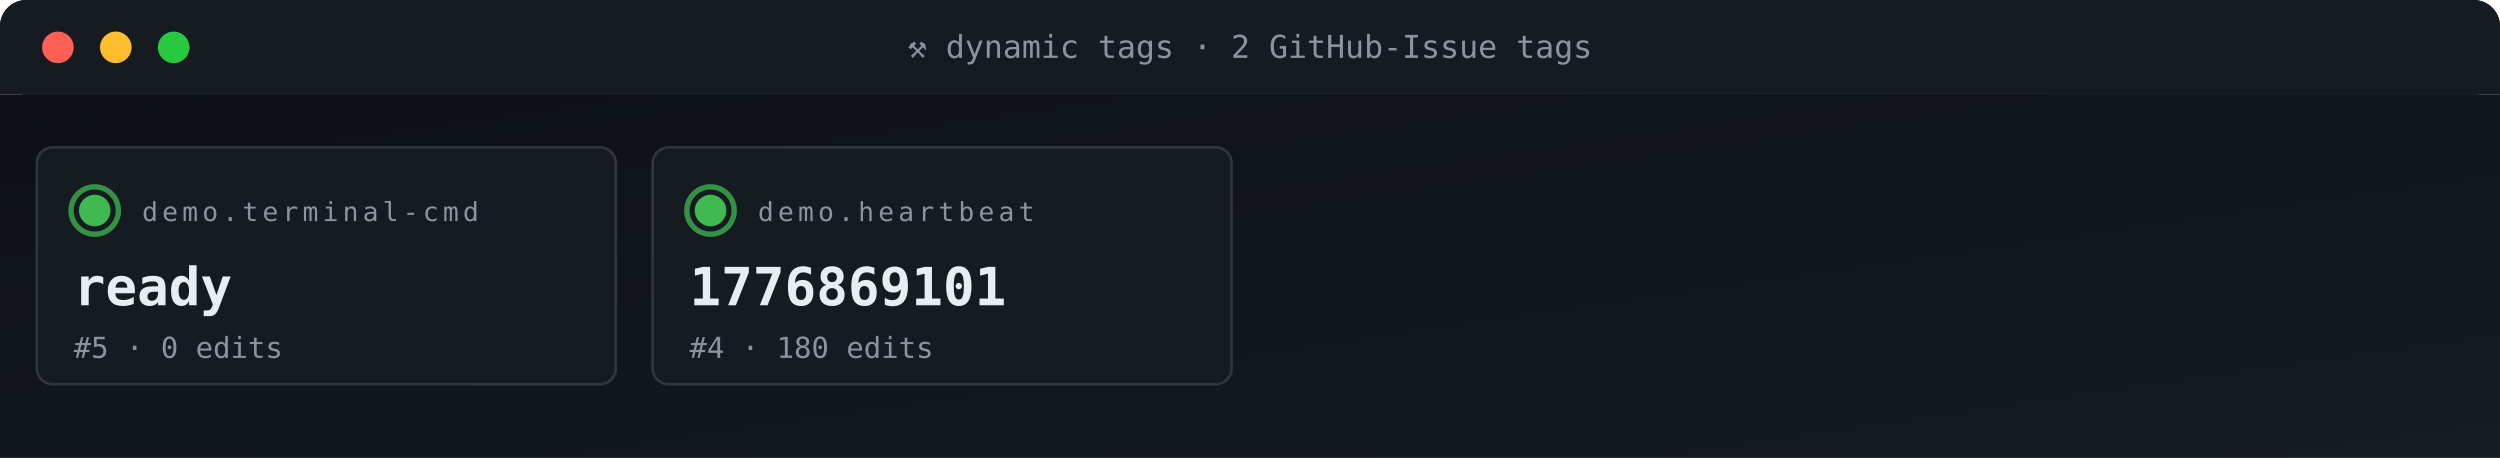
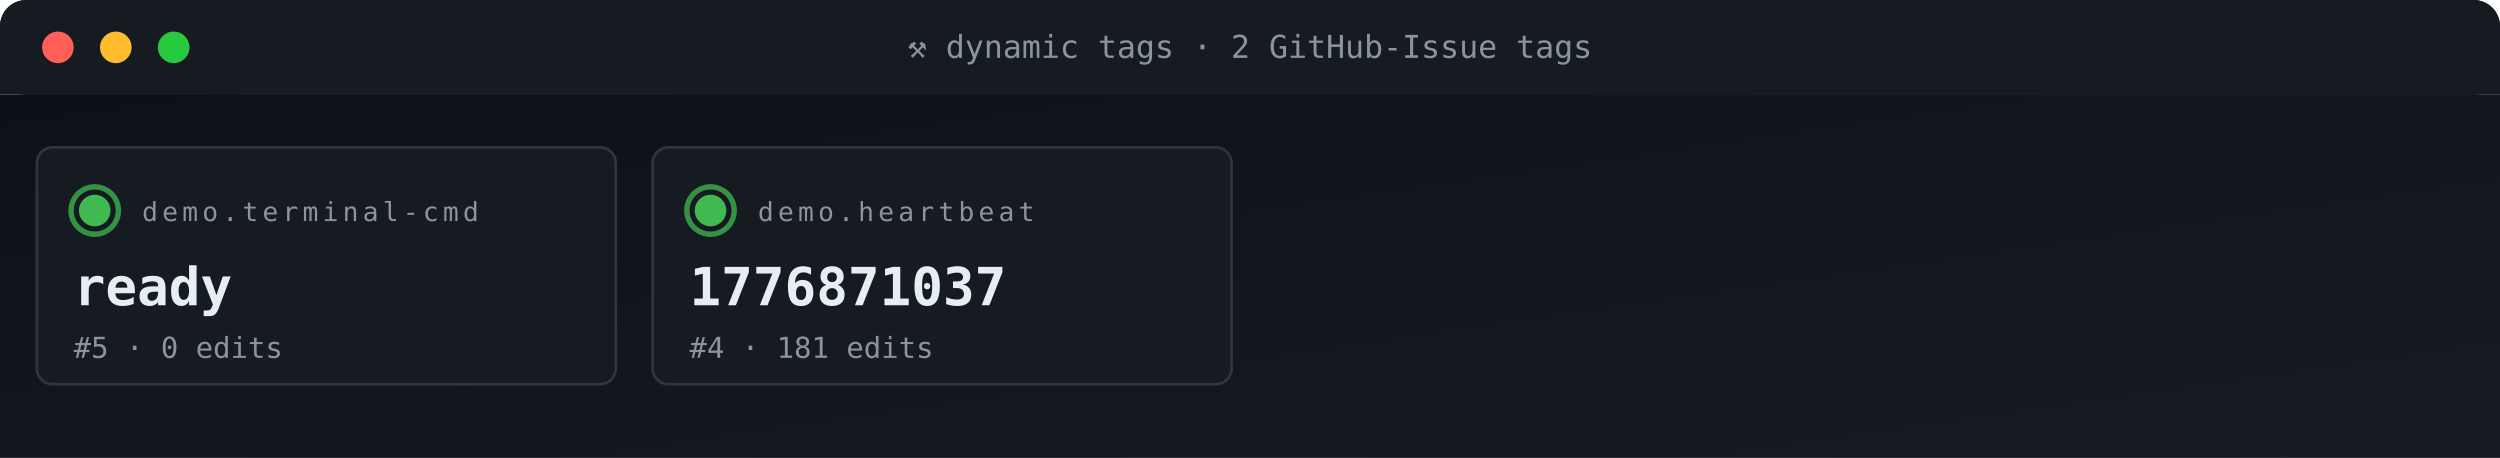
<svg xmlns="http://www.w3.org/2000/svg" viewBox="0 0 950 174" width="950" height="174" role="img" aria-label="ACG tag grid">
  <defs>
    <linearGradient id="gBg" x1="0" x2="1" y1="0" y2="1">
      <stop offset="0" stop-color="#0d1117" />
      <stop offset="1" stop-color="#161b22" />
    </linearGradient>
    <style>
      .t{font-family:'SFMono-Regular',Consolas,monospace}
      .lb{fill:#8b949e;font-size:10px;text-transform:uppercase;letter-spacing:1.6px}
      .va{fill:#e6edf3;font-size:20px;font-weight:700}
      .vs{fill:#e6edf3;font-size:14px;font-weight:600}
      .lo{fill:#79c0ff;font-size:11px}
      .sub{fill:#8b949e;font-size:11px}
      .g{fill:#3fb950} .a{fill:#e3b341} .r{fill:#f85149}
      .p{fill:#a371f7} .o{fill:#f0883e}
      .pulse{animation:plz 1.8s ease-out infinite}
      @keyframes plz{
        0%{transform:scale(1);opacity:.85}
        45%{transform:scale(1.35);opacity:.3}
        100%{transform:scale(1.8);opacity:0}
      }
      .spin{animation:sp 4s linear infinite;transform-origin:center}
      @keyframes sp{from{transform:rotate(0)}to{transform:rotate(360deg)}}
    </style>
  </defs>
  <rect width="950" height="36" rx="10" fill="url(#gBg)" />
  <rect x="0" y="0" width="950" height="36" rx="10" fill="#161b22" />
  <rect x="0" y="26" width="950" height="10" fill="#161b22" />
  <circle cx="22" cy="18" r="6" fill="#ff5f56" />
  <circle cx="44" cy="18" r="6" fill="#ffbd2e" />
  <circle cx="66" cy="18" r="6" fill="#27c93f" />
  <text x="475" y="22" text-anchor="middle" class="t" font-size="12" fill="#8b949e">⚒ dynamic tags · 2 GitHub-Issue tags</text>
  <rect y="36" width="950" height="138" fill="url(#gBg)" />
  <rect x="14" y="56" width="220" height="90" rx="6" fill="#161b22" stroke="#30363d" stroke-width="1" />
  <g style="transform-origin:36px 80px">
    <circle cx="36" cy="80" r="9" fill="none" stroke="#3fb950" stroke-width="2" opacity=".5" class="pulse" />
    <circle cx="36" cy="80" r="9" fill="none" stroke="#3fb950" stroke-width="2" opacity=".5" class="pulse" style="animation-delay:.6s" />
  </g>
  <circle cx="36" cy="80" r="6" class="g" />
  <text x="54" y="84" class="t lb">demo.terminal-cmd</text>
  <text x="28" y="116" class="t va">ready</text>
  <text x="28" y="136" class="t sub">#5 · 0 edits</text>
  <rect x="248" y="56" width="220" height="90" rx="6" fill="#161b22" stroke="#30363d" stroke-width="1" />
  <g style="transform-origin:270px 80px">
    <circle cx="270" cy="80" r="9" fill="none" stroke="#3fb950" stroke-width="2" opacity=".5" class="pulse" />
    <circle cx="270" cy="80" r="9" fill="none" stroke="#3fb950" stroke-width="2" opacity=".5" class="pulse" style="animation-delay:.6s" />
  </g>
  <circle cx="270" cy="80" r="6" class="g" />
  <text x="288" y="84" class="t lb">demo.heartbeat</text>
-   <text x="262" y="116" class="t va">1776869101</text>
-   <text x="262" y="136" class="t sub">#4 · 180 edits</text>
+   <text x="262" y="116" class="t va">1776871037</text>
+   <text x="262" y="136" class="t sub">#4 · 181 edits</text>
</svg>
